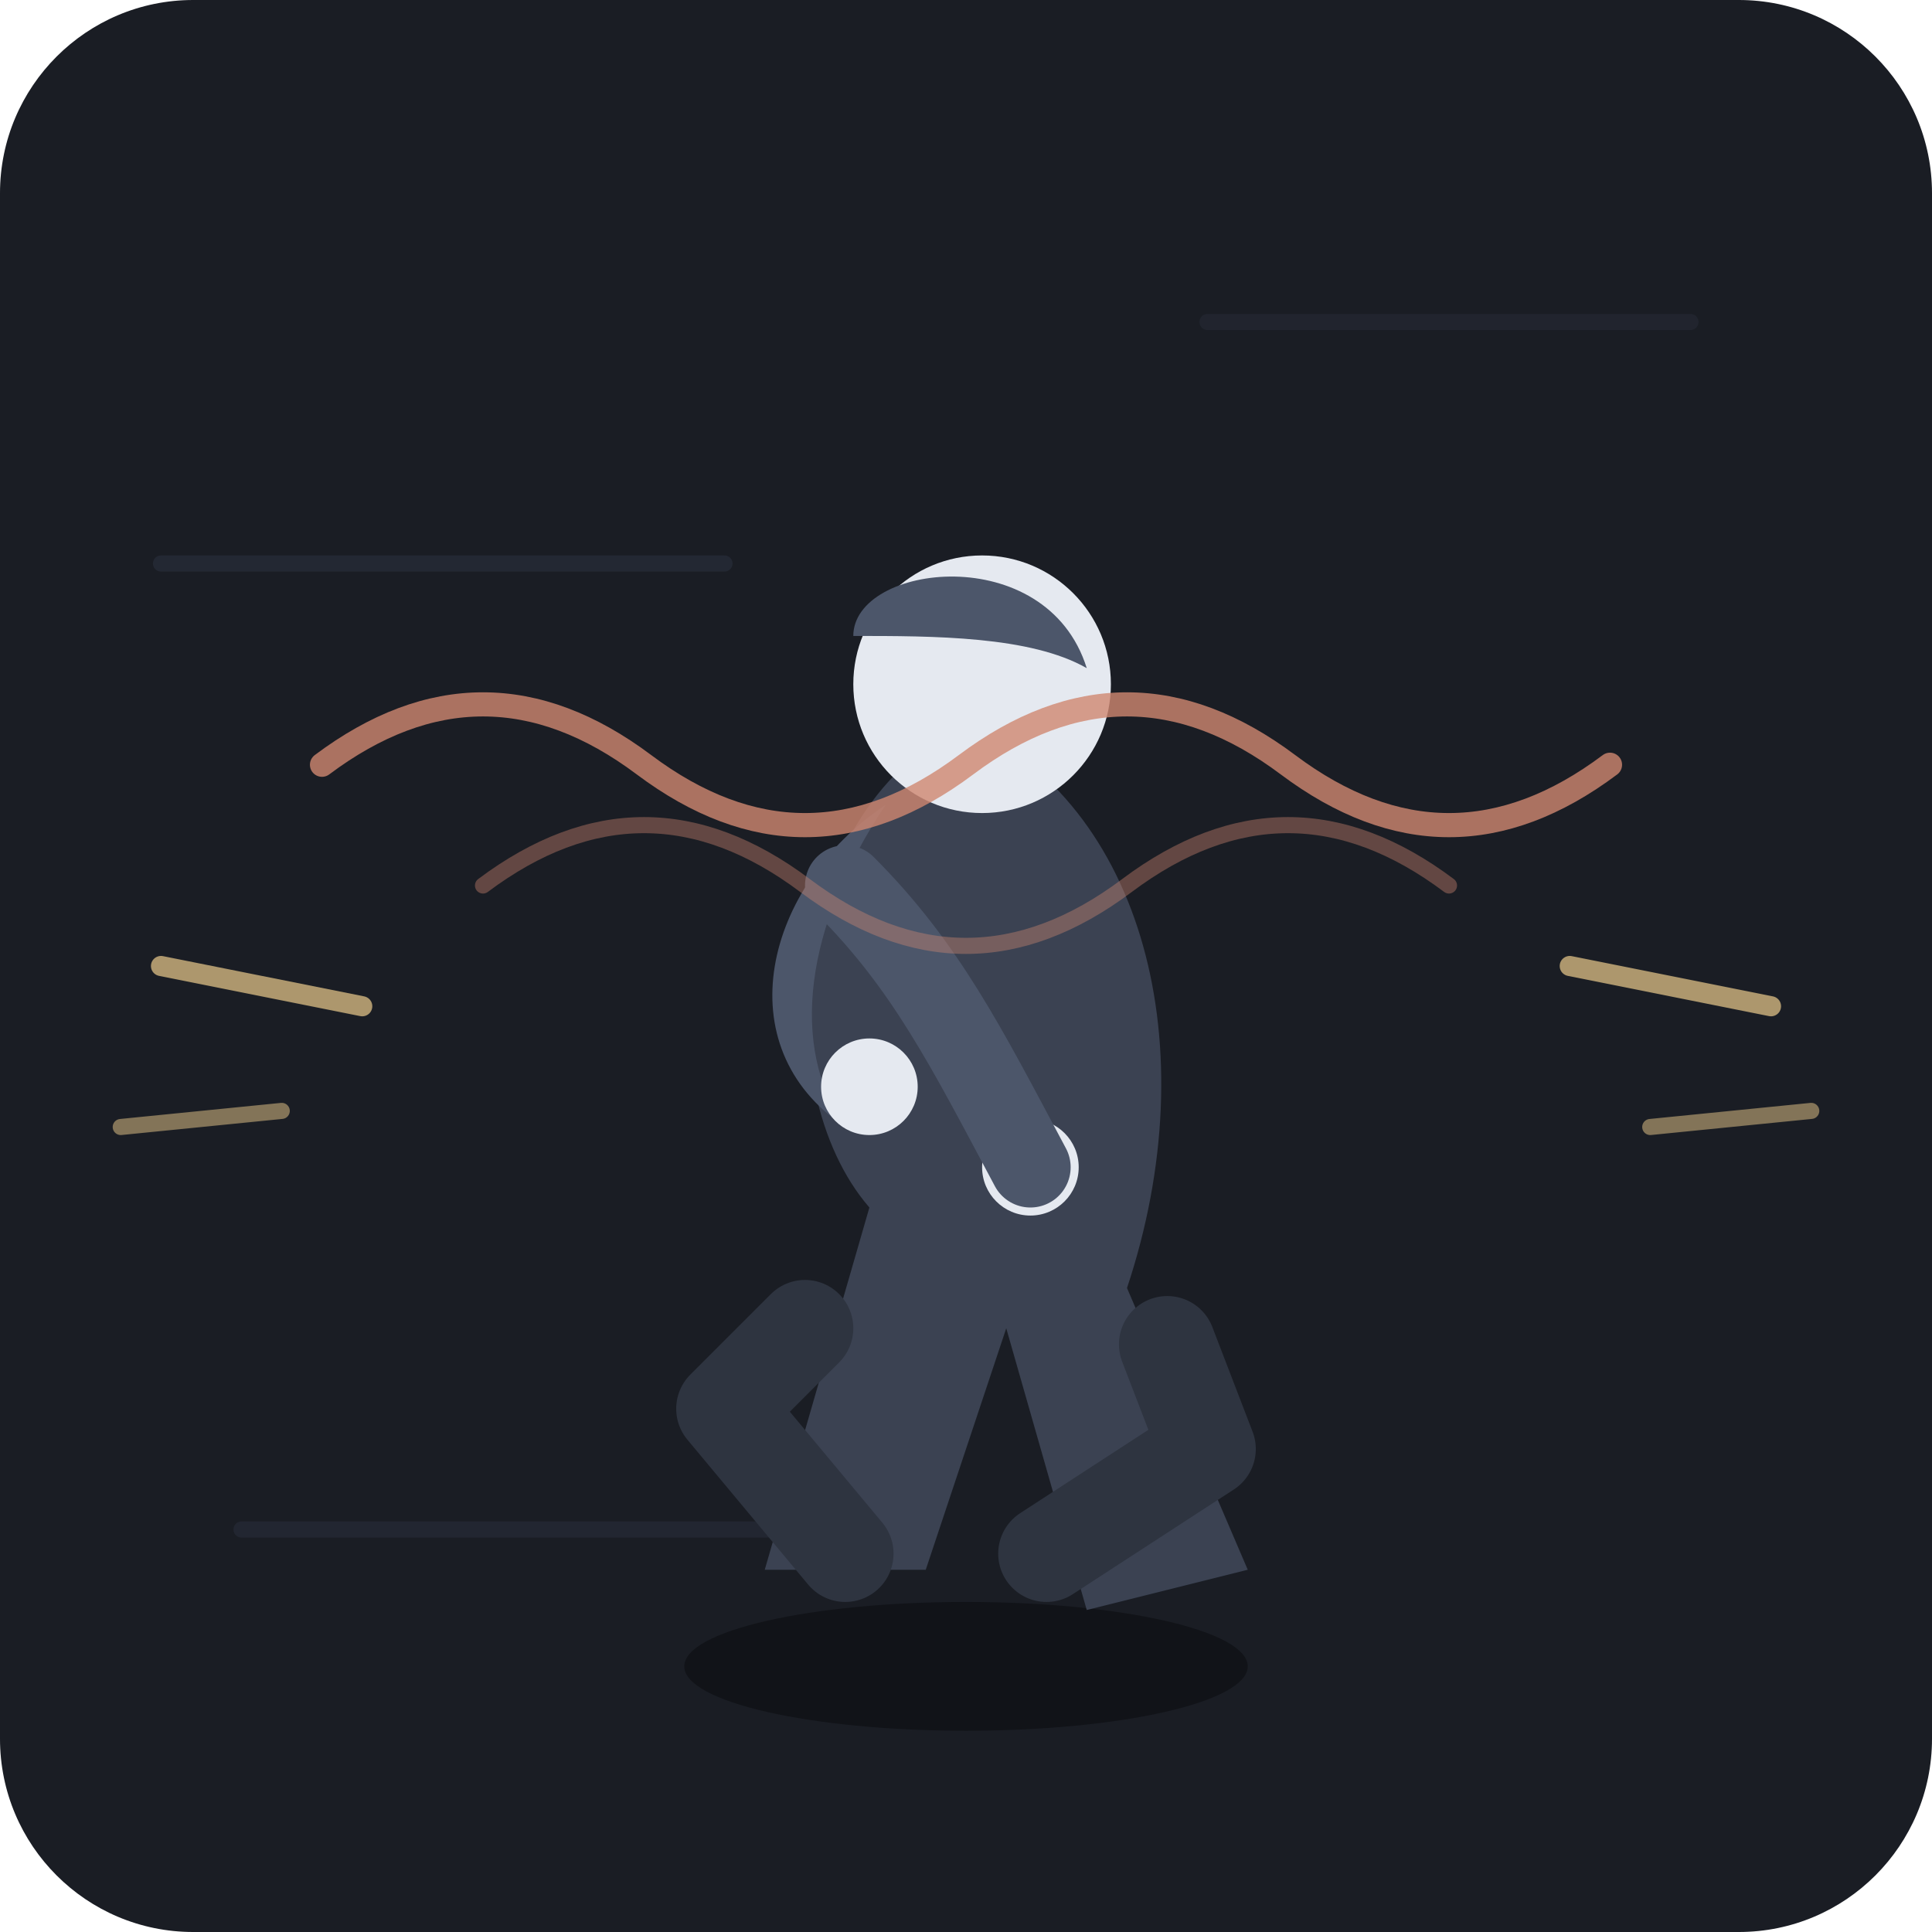
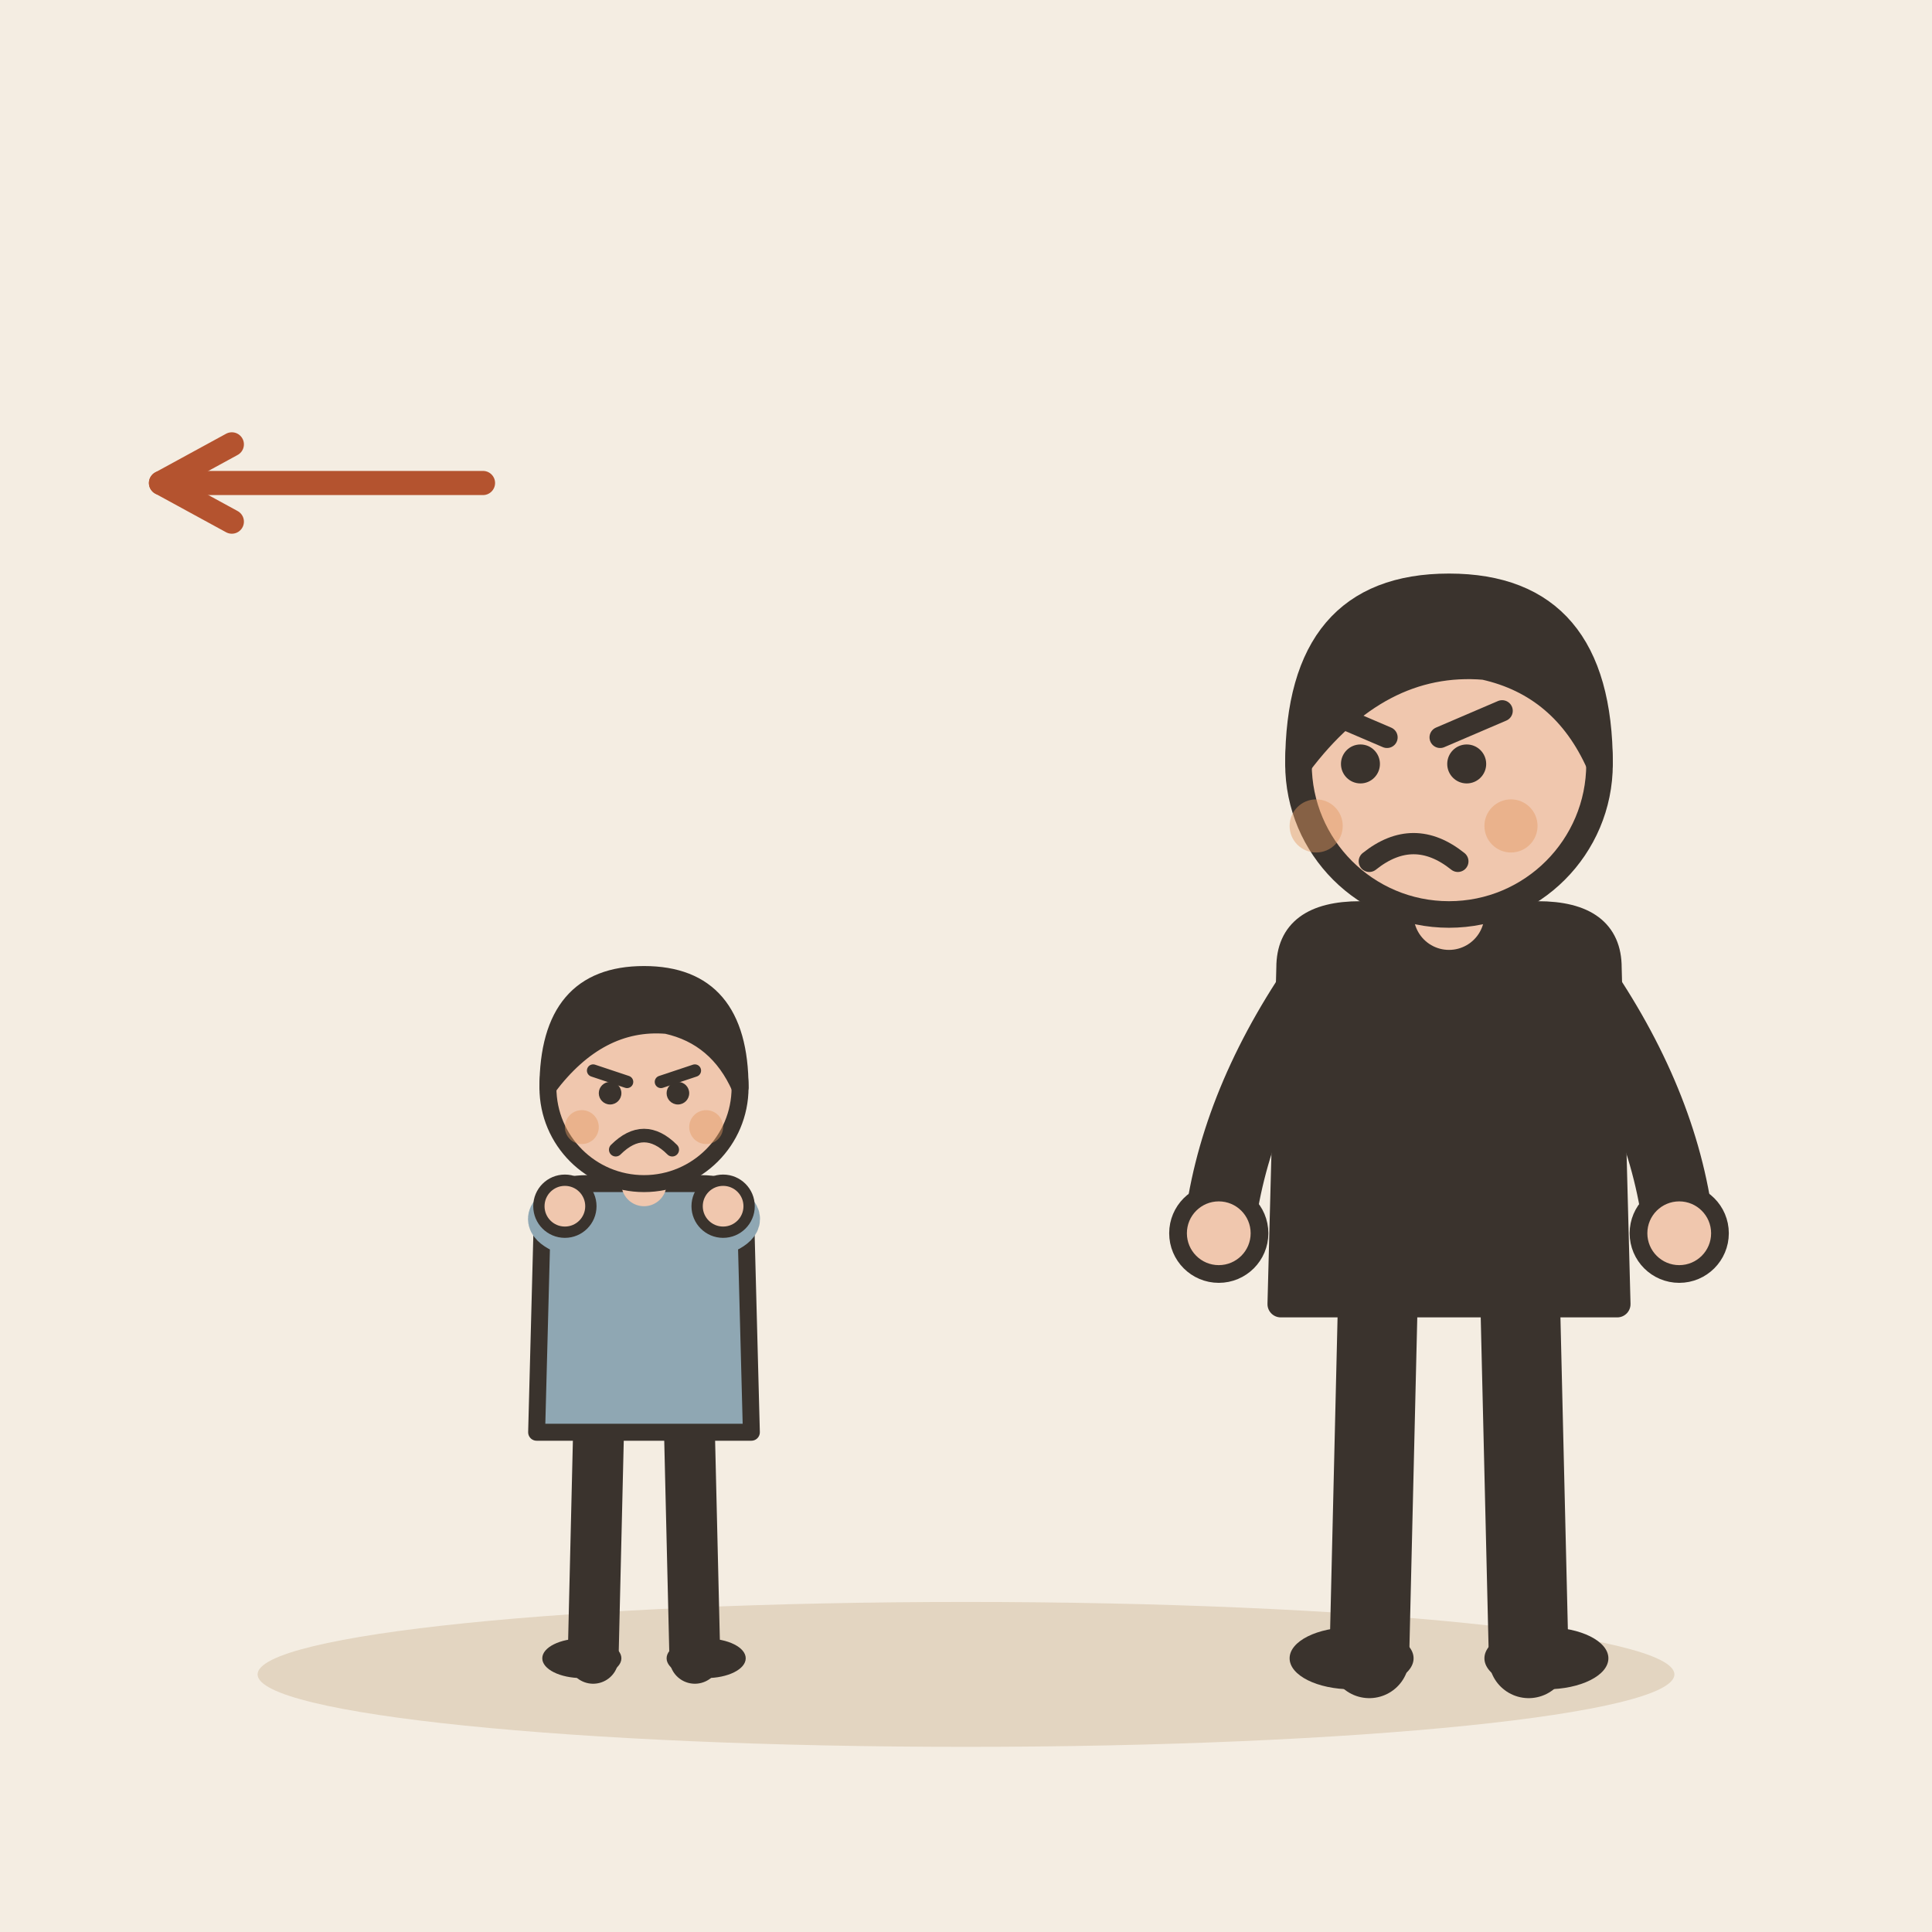
- <svg xmlns="http://www.w3.org/2000/svg" viewBox="0 0 240 240">
-   <rect width="240" height="240" rx="24" fill="#1A1D24" />
-   <path d="M20 70 L90 70" stroke="#2A2F3D" stroke-width="2" stroke-linecap="round" opacity="0.6" />
-   <path d="M150 40 L210 40" stroke="#2A2F3D" stroke-width="2" stroke-linecap="round" opacity="0.4" />
-   <path d="M30 190 L110 190" stroke="#2A2F3D" stroke-width="2" stroke-linecap="round" opacity="0.5" />
-   <g transform="translate(120, 135)">
-     <ellipse cx="0" cy="72" rx="35" ry="8" fill="#111318" />
-     <path d="M-12 15 C-25 0 -22 -35 0 -45 C22 -35 30 -5 20 25 L35 60 L15 65 L5 30 L-5 60 L-25 60 Z" fill="#3B4252" />
-     <circle cx="2" cy="-50" r="16" fill="#E5E9F0" />
-     <path d="M-14 -56 C-14 -65 10 -68 15 -52 C8 -56 -4 -56 -14 -56 Z" fill="#4C566A" />
-     <path d="M-10 -35 C-25 -25 -30 -5 -15 5 C-22 -5 -20 -20 -10 -35 Z" fill="#4C566A" />
-     <circle cx="-12" cy="0" r="6" fill="#E5E9F0" />
-     <circle cx="8" cy="10" r="6" fill="#E5E9F0" />
-     <path d="M-15 -25 C-5 -15 0 -5 8 10" stroke="#4C566A" stroke-width="10" stroke-linecap="round" />
-     <path d="M-15 58 L-30 40 L-20 30" fill="none" stroke="#2E3440" stroke-width="12" stroke-linecap="round" stroke-linejoin="round" />
-     <path d="M10 58 L30 45 L25 32" fill="none" stroke="#2E3440" stroke-width="12" stroke-linecap="round" stroke-linejoin="round" />
+ <svg xmlns="http://www.w3.org/2000/svg" viewBox="0 0 240 240" data-style="editorial">
+   <rect width="240" height="240" fill="#F4EDE2" />
+   <ellipse cx="120" cy="208" rx="88" ry="9" fill="#E3D5C1" />
+   <g transform="translate(80 206)">
+     <g transform="translate(0 0) scale(0.702 0.702)">
+       <path d="M-8 -42L-9 0" stroke="#3A332D" stroke-width="9" stroke-linecap="round" fill="none" />
+       <path d="M8 -42L9 0" stroke="#3A332D" stroke-width="9" stroke-linecap="round" fill="none" />
+       <ellipse cx="-11" cy="0" rx="7" ry="3.5" fill="#3A332D" />
+       <ellipse cx="11" cy="0" rx="7" ry="3.5" fill="#3A332D" />
+       <path d="M-18 -78Q-18 -84 -10 -84L10 -84Q18 -84 18 -78L19 -40L-19 -40Z" fill="#8FA7B3" stroke="#3A332D" stroke-width="3" stroke-linecap="round" stroke-linejoin="round" />
+       <path d="M-15 -76Q-18.5 -78 -14 -80" fill="none" stroke="#8FA7B3" stroke-width="8" stroke-linecap="round" stroke-linejoin="round" />
+       <circle cx="-14" cy="-80" r="4.6" fill="#F0C7AE" stroke="#3A332D" stroke-linecap="round" stroke-linejoin="round" stroke-width="2" />
+       <path d="M15 -76Q18.5 -78 14 -80" fill="none" stroke="#8FA7B3" stroke-width="8" stroke-linecap="round" stroke-linejoin="round" />
+       <circle cx="14" cy="-80" r="4.6" fill="#F0C7AE" stroke="#3A332D" stroke-linecap="round" stroke-linejoin="round" stroke-width="2" />
+       <path d="M0 -84L0 -88" stroke="#F0C7AE" stroke-width="8" stroke-linecap="round" fill="none" />
+       <circle cx="0" cy="-101" r="17" fill="#F0C7AE" stroke="#3A332D" stroke-width="3" stroke-linecap="round" stroke-linejoin="round" />
+       <path d="M-17 -101Q-17 -121 0 -121Q17 -121 17 -101Q13 -110 4 -112Q-8 -113 -17 -101Z" fill="#3A332D" stroke="#3A332D" stroke-width="3" stroke-linecap="round" stroke-linejoin="round" />
+       <path d="M-9 -104L-3 -102" fill="none" stroke="#3A332D" stroke-width="2.2" stroke-linecap="round" stroke-linejoin="round" />
+       <path d="M9 -104L3 -102" fill="none" stroke="#3A332D" stroke-width="2.2" stroke-linecap="round" stroke-linejoin="round" />
+       <circle cx="-6" cy="-100" r="2" fill="#3A332D" />
+       <circle cx="6" cy="-100" r="2" fill="#3A332D" />
+       <path d="M-5 -90Q0 -95 5 -90" fill="none" stroke="#3A332D" stroke-width="2.4" stroke-linecap="round" stroke-linejoin="round" />
+       <circle cx="-11" cy="-94" r="3" fill="#E39A62" opacity="0.45" />
+       <circle cx="11" cy="-94" r="3" fill="#E39A62" opacity="0.45" />
+     </g>
  </g>
-   <path d="M40 95 Q 60 80, 80 95 T 120 95 T 160 95 T 200 95" fill="none" stroke="#D08770" stroke-width="3" stroke-linecap="round" opacity="0.8" />
-   <path d="M60 110 Q 80 95, 100 110 T 140 110 T 180 110" fill="none" stroke="#D08770" stroke-width="2" stroke-linecap="round" opacity="0.4" />
-   <path d="M20 120 L45 125" stroke="#EBCB8B" stroke-width="2.5" stroke-linecap="round" opacity="0.7" />
-   <path d="M15 140 L35 138" stroke="#EBCB8B" stroke-width="2" stroke-linecap="round" opacity="0.5" />
-   <path d="M195 120 L220 125" stroke="#EBCB8B" stroke-width="2.5" stroke-linecap="round" opacity="0.7" />
-   <path d="M205 140 L225 138" stroke="#EBCB8B" stroke-width="2" stroke-linecap="round" opacity="0.5" />
+   <g transform="translate(180 206) scale(1.1 1.1)">
+     <path d="M-8 -42L-9 0" stroke="#3A332D" stroke-width="9" stroke-linecap="round" fill="none" />
+     <path d="M8 -42L9 0" stroke="#3A332D" stroke-width="9" stroke-linecap="round" fill="none" />
+     <ellipse cx="-11" cy="0" rx="7" ry="3.5" fill="#3A332D" />
+     <ellipse cx="11" cy="0" rx="7" ry="3.5" fill="#3A332D" />
+     <path d="M-18 -78Q-18 -84 -10 -84L10 -84Q18 -84 18 -78L19 -40L-19 -40Z" fill="#3A332D" stroke="#3A332D" stroke-width="3" stroke-linecap="round" stroke-linejoin="round" />
+     <path d="M-15 -76Q-24.5 -62 -26 -48" fill="none" stroke="#3A332D" stroke-width="8" stroke-linecap="round" stroke-linejoin="round" />
+     <circle cx="-26" cy="-48" r="4.6" fill="#F0C7AE" stroke="#3A332D" stroke-linecap="round" stroke-linejoin="round" stroke-width="2" />
+     <path d="M15 -76Q24.5 -62 26 -48" fill="none" stroke="#3A332D" stroke-width="8" stroke-linecap="round" stroke-linejoin="round" />
+     <circle cx="26" cy="-48" r="4.6" fill="#F0C7AE" stroke="#3A332D" stroke-linecap="round" stroke-linejoin="round" stroke-width="2" />
+     <path d="M0 -84L0 -88" stroke="#F0C7AE" stroke-width="8" stroke-linecap="round" fill="none" />
+     <circle cx="0" cy="-101" r="17" fill="#F0C7AE" stroke="#3A332D" stroke-width="3" stroke-linecap="round" stroke-linejoin="round" />
+     <path d="M-17 -101Q-17 -121 0 -121Q17 -121 17 -101Q13 -110 4 -112Q-8 -113 -17 -101Z" fill="#3A332D" stroke="#3A332D" stroke-width="3" stroke-linecap="round" stroke-linejoin="round" />
+     <circle cx="-10" cy="-101" r="2.2" fill="#3A332D" />
+     <circle cx="2" cy="-101" r="2.2" fill="#3A332D" />
+     <path d="M-14 -107L-7 -104" fill="none" stroke="#3A332D" stroke-width="2.4" stroke-linecap="round" stroke-linejoin="round" />
+     <path d="M6 -107L-1 -104" fill="none" stroke="#3A332D" stroke-width="2.4" stroke-linecap="round" stroke-linejoin="round" />
+     <path d="M-9 -90Q-4 -94 1 -90" fill="none" stroke="#3A332D" stroke-width="2.4" stroke-linecap="round" stroke-linejoin="round" />
+     <circle cx="-15" cy="-94" r="3" fill="#E39A62" opacity="0.45" />
+     <circle cx="7" cy="-94" r="3" fill="#E39A62" opacity="0.45" />
+   </g>
+   <path d="M60 60L20 60" stroke="#B4532F" stroke-width="3" stroke-linecap="round" fill="none" />
+   <path d="M28.8 55.2L20 60L28.8 64.8" fill="none" stroke="#B4532F" stroke-width="3" stroke-linecap="round" stroke-linejoin="round" />
</svg>
